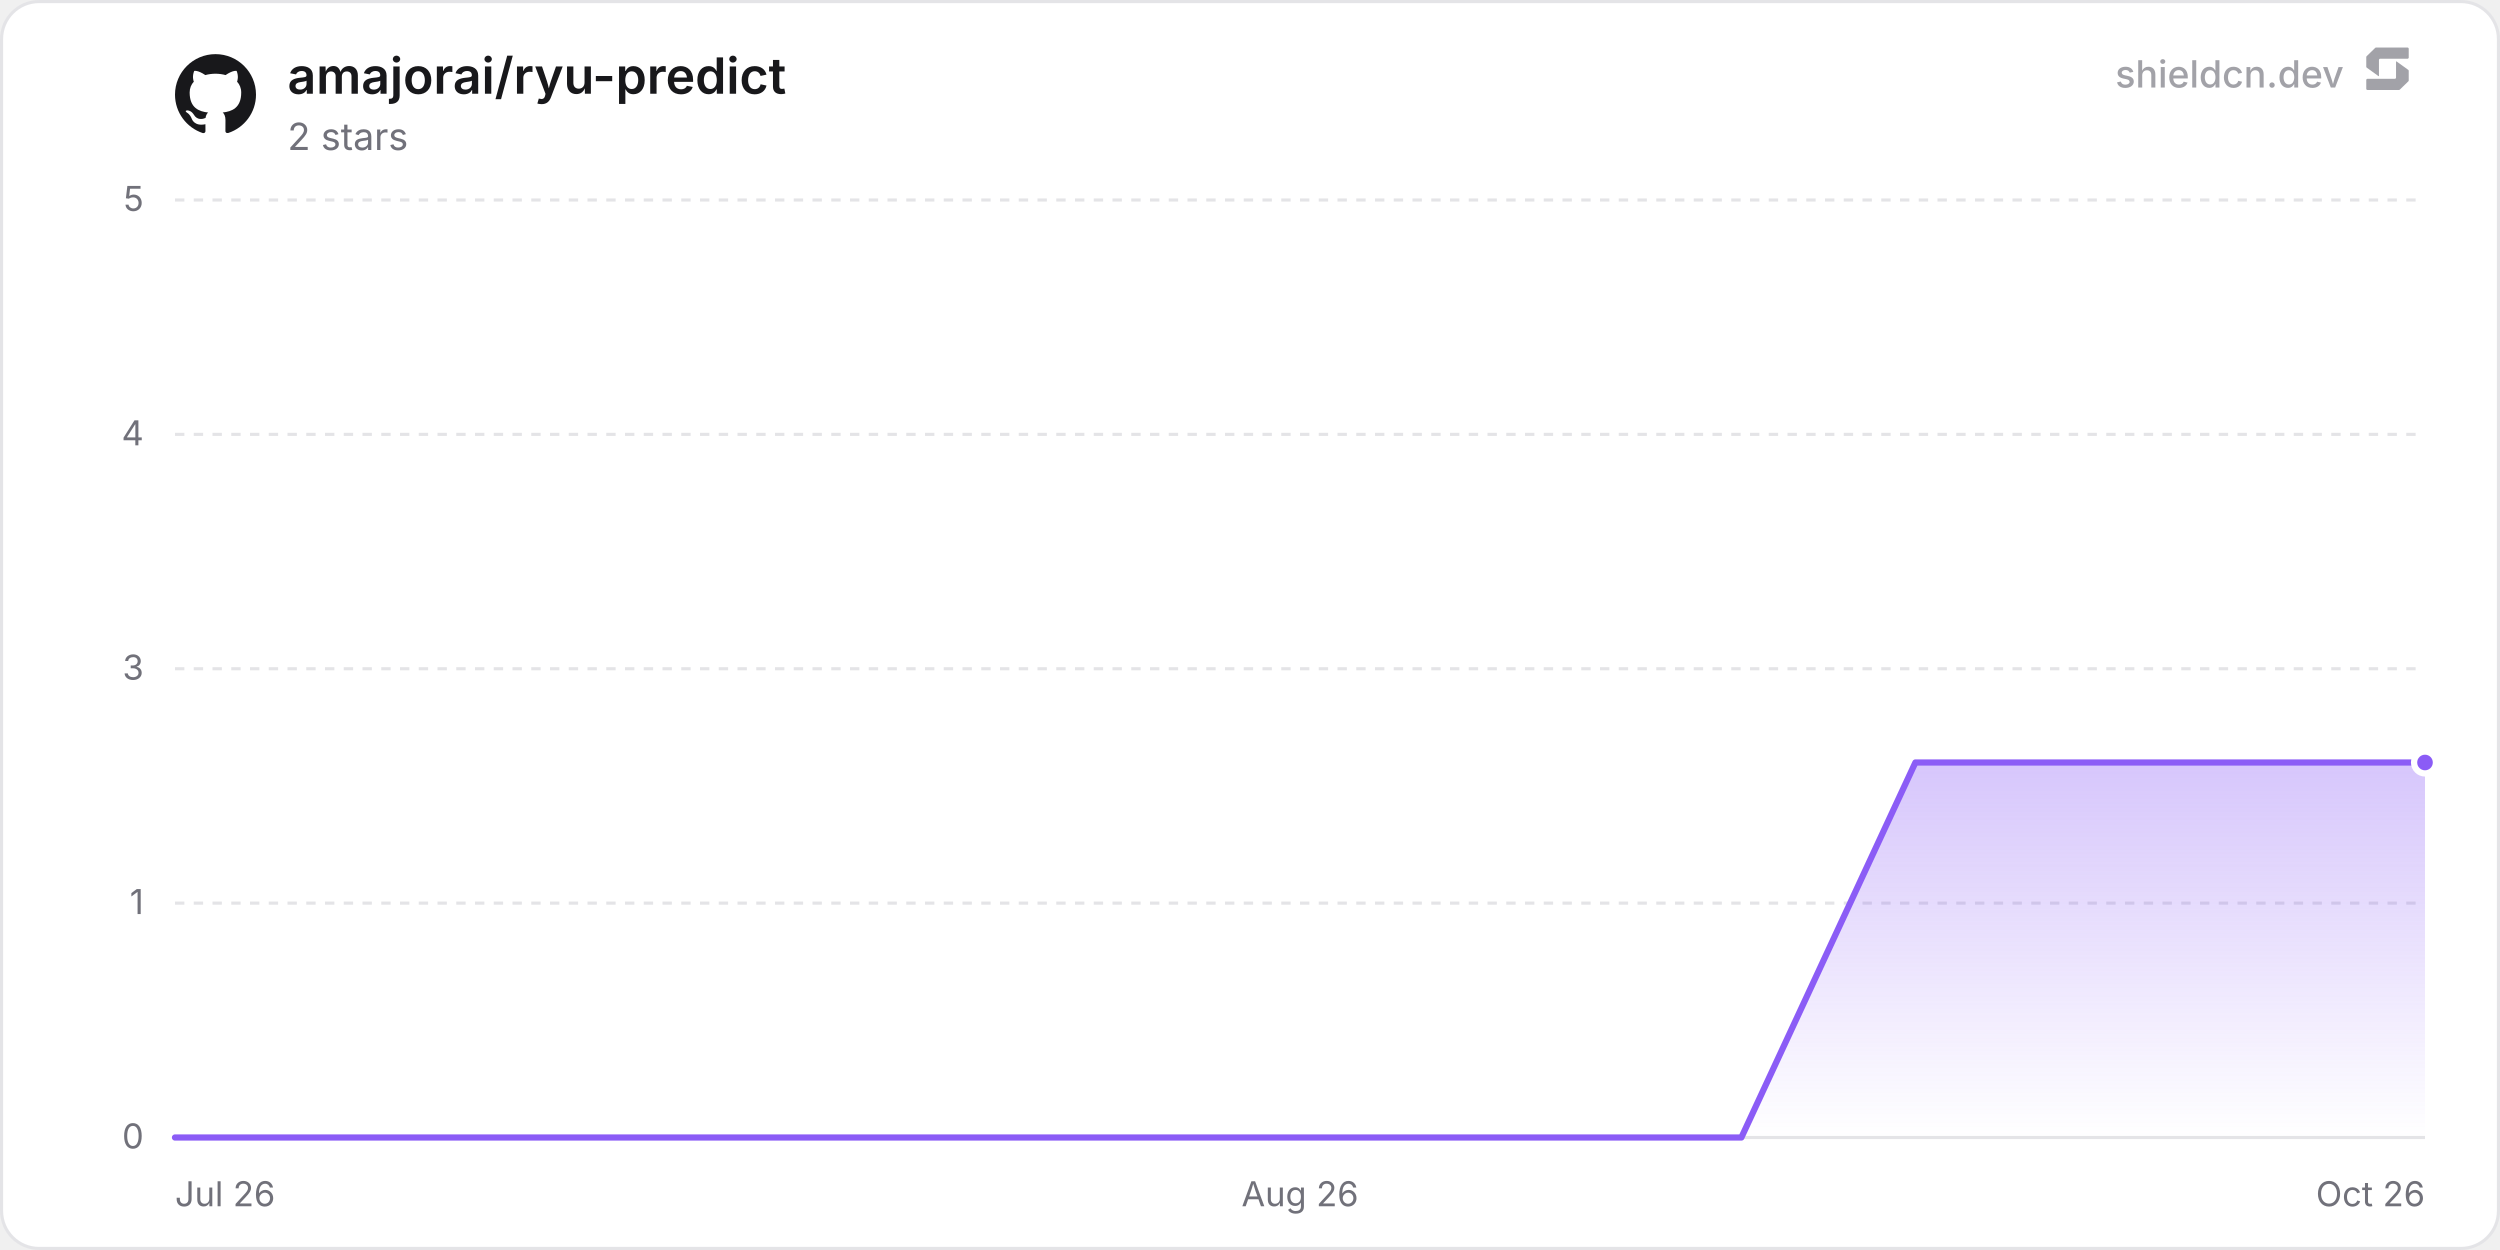
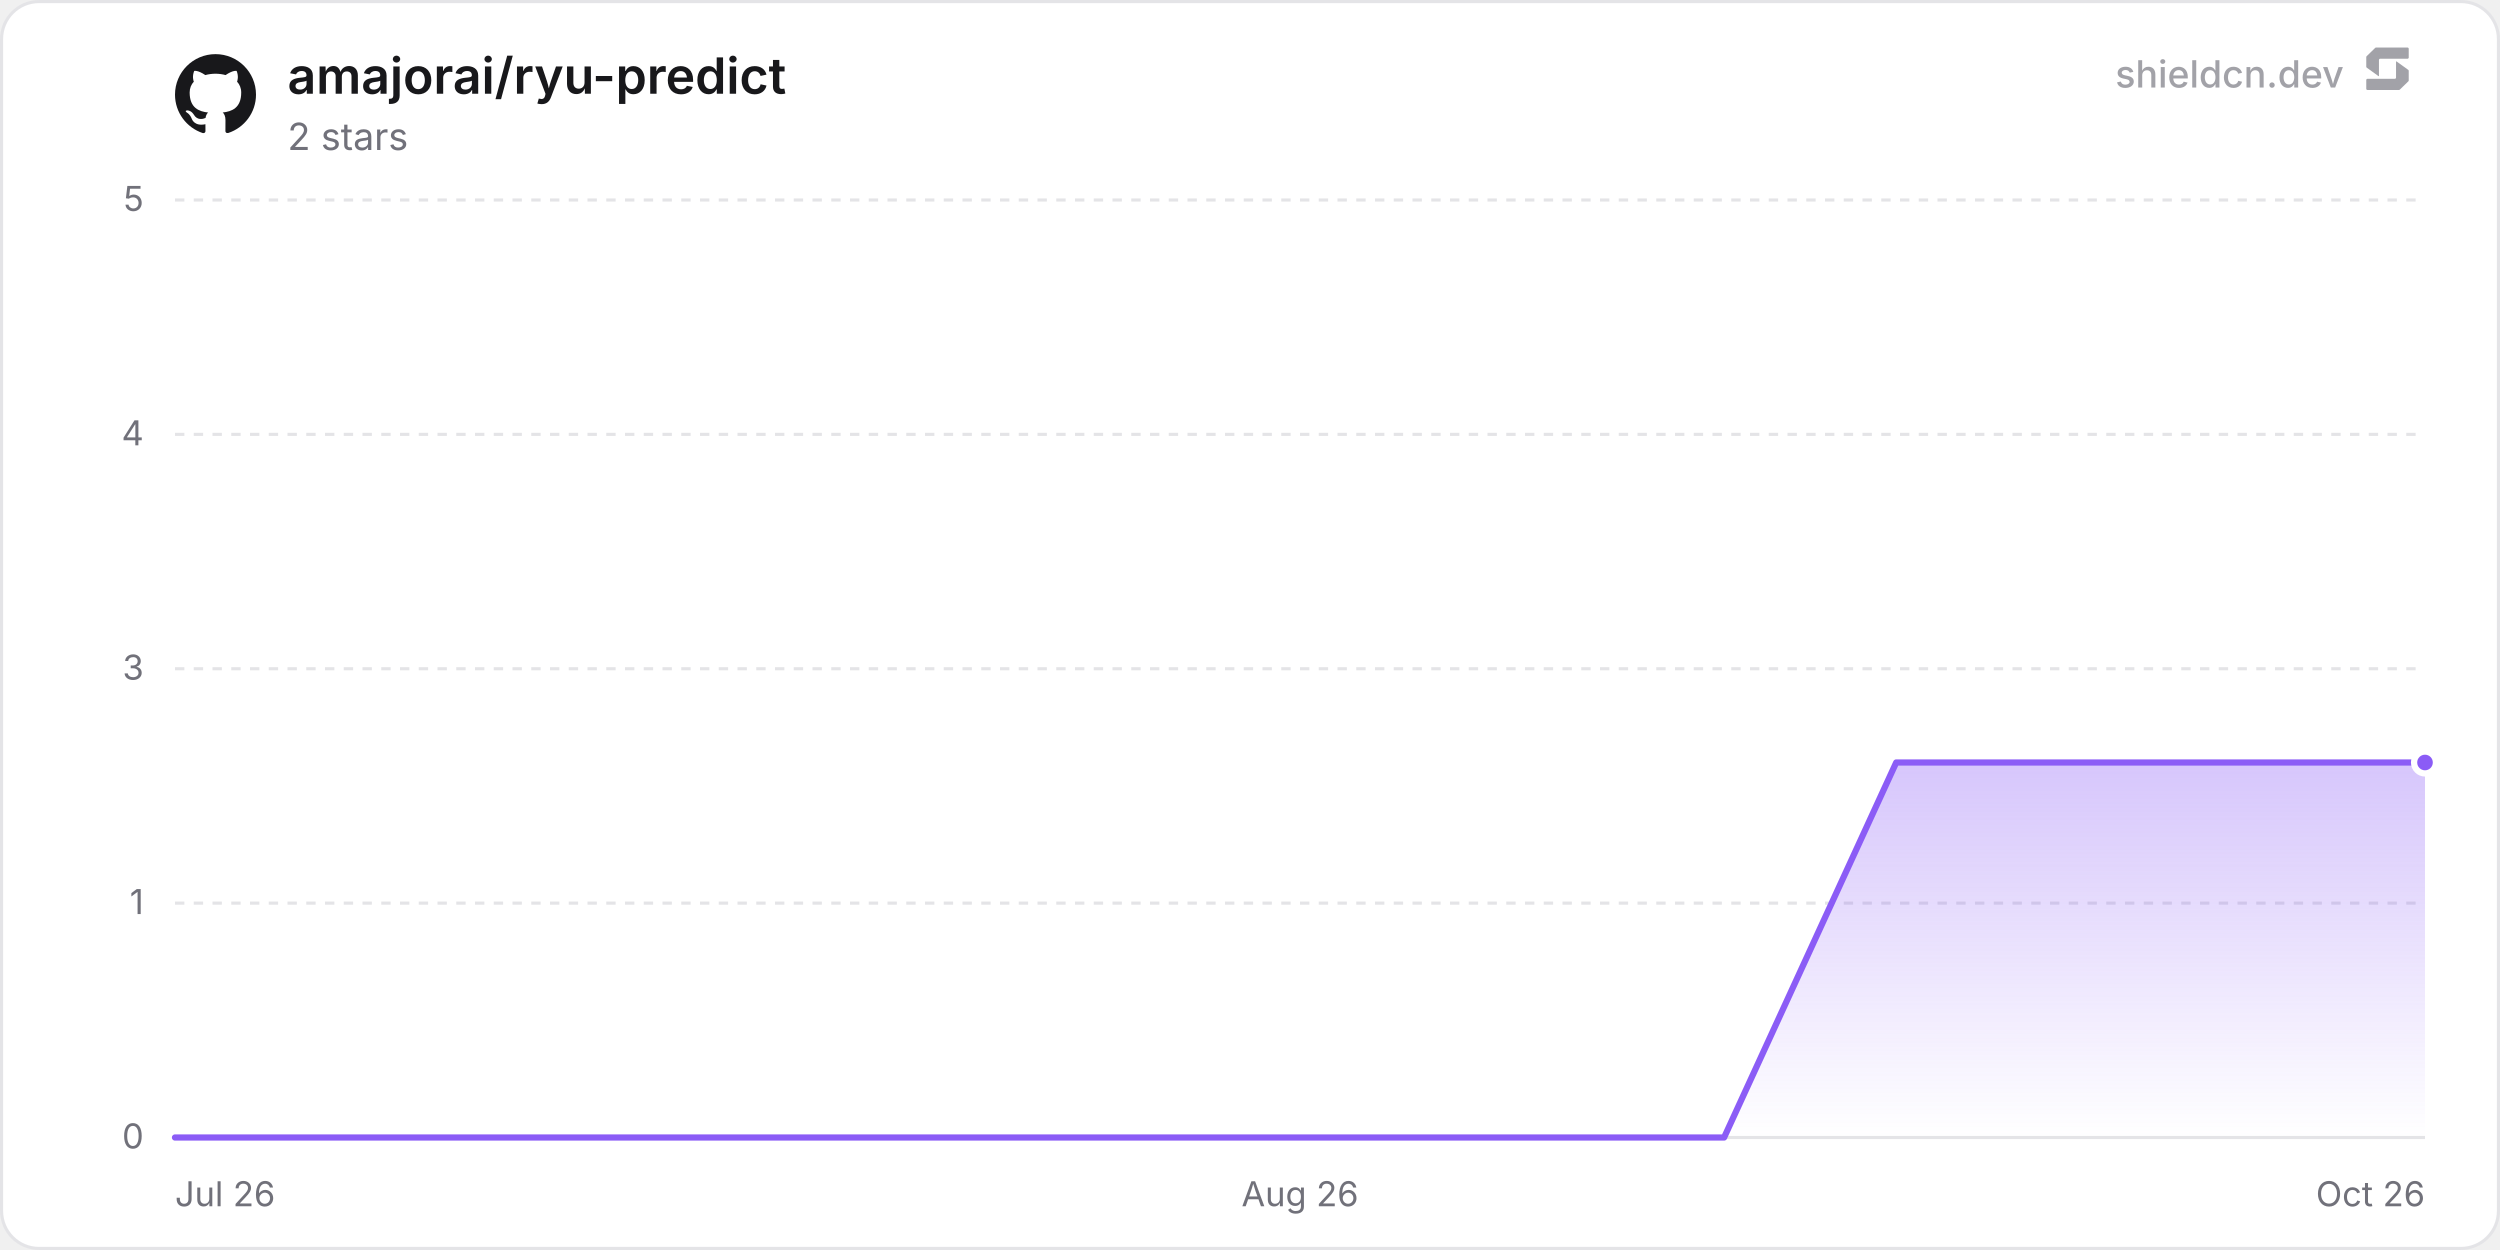
<svg xmlns="http://www.w3.org/2000/svg" width="800" height="400" viewBox="0 0 800 400" role="img" aria-label="amajorai/ryu-predict">
  <defs>
    <linearGradient id="chartFill0" x1="0" y1="0" x2="0" y2="1">
      <stop offset="0%" stop-color="rgba(139, 92, 246, 0.35)" />
      <stop offset="100%" stop-color="rgba(139, 92, 246, 0)" />
    </linearGradient>
  </defs>
  <rect x="0.5" y="0.5" width="799" height="399" rx="12" fill="#ffffff" stroke="#e4e4e7" stroke-width="1" />
  <line x1="56" y1="364" x2="776" y2="364" stroke="#e4e4e7" stroke-width="1" />
  <text x="46" y="367.5" text-anchor="end" font-size="11" fill="#71717a" font-family="'Inter', ui-sans-serif, system-ui, -apple-system, BlinkMacSystemFont, 'Segoe UI', Roboto, Helvetica, Arial, sans-serif">0</text>
  <line x1="56" y1="289" x2="776" y2="289" stroke="#e4e4e7" stroke-width="1" stroke-dasharray="3 3" />
  <text x="46" y="292.5" text-anchor="end" font-size="11" fill="#71717a" font-family="'Inter', ui-sans-serif, system-ui, -apple-system, BlinkMacSystemFont, 'Segoe UI', Roboto, Helvetica, Arial, sans-serif">1</text>
  <line x1="56" y1="214" x2="776" y2="214" stroke="#e4e4e7" stroke-width="1" stroke-dasharray="3 3" />
  <text x="46" y="217.5" text-anchor="end" font-size="11" fill="#71717a" font-family="'Inter', ui-sans-serif, system-ui, -apple-system, BlinkMacSystemFont, 'Segoe UI', Roboto, Helvetica, Arial, sans-serif">3</text>
  <line x1="56" y1="139" x2="776" y2="139" stroke="#e4e4e7" stroke-width="1" stroke-dasharray="3 3" />
  <text x="46" y="142.5" text-anchor="end" font-size="11" fill="#71717a" font-family="'Inter', ui-sans-serif, system-ui, -apple-system, BlinkMacSystemFont, 'Segoe UI', Roboto, Helvetica, Arial, sans-serif">4</text>
  <line x1="56" y1="64" x2="776" y2="64" stroke="#e4e4e7" stroke-width="1" stroke-dasharray="3 3" />
  <text x="46" y="67.5" text-anchor="end" font-size="11" fill="#71717a" font-family="'Inter', ui-sans-serif, system-ui, -apple-system, BlinkMacSystemFont, 'Segoe UI', Roboto, Helvetica, Arial, sans-serif">5</text>
  <text x="56" y="386" text-anchor="start" font-size="11" fill="#71717a" font-family="'Inter', ui-sans-serif, system-ui, -apple-system, BlinkMacSystemFont, 'Segoe UI', Roboto, Helvetica, Arial, sans-serif">Jul 26</text>
  <text x="416" y="386" text-anchor="middle" font-size="11" fill="#71717a" font-family="'Inter', ui-sans-serif, system-ui, -apple-system, BlinkMacSystemFont, 'Segoe UI', Roboto, Helvetica, Arial, sans-serif">Aug 26</text>
  <text x="776" y="386" text-anchor="end" font-size="11" fill="#71717a" font-family="'Inter', ui-sans-serif, system-ui, -apple-system, BlinkMacSystemFont, 'Segoe UI', Roboto, Helvetica, Arial, sans-serif">Oct 26</text>
-   <path d="M56 364 L111.69 364 L167.39 364 L223.08 364 L278.77 364 L334.46 364 L390.16 364 L445.85 364 L501.54 364 L557.24 364 L612.93 244 L668.62 244 L724.31 244 L776 244 L776 364 L56 364 Z" fill="url(#chartFill0)" />
-   <path d="M56 364 L111.69 364 L167.39 364 L223.08 364 L278.77 364 L334.46 364 L390.16 364 L445.85 364 L501.54 364 L557.24 364 L612.93 244 L668.62 244 L724.31 244 L776 244" fill="none" stroke="#8b5cf6" stroke-width="2" stroke-linejoin="round" stroke-linecap="round" />
+   <path d="M56 364 L111.08 364 L166.16 364 L221.24 364 L276.32 364 L331.4 364 L386.48 364 L441.56 364 L496.63 364 L551.71 364 L606.79 244 L661.87 244 L716.95 244 L772.03 244 L776 244 L776 364 L56 364 Z" fill="url(#chartFill0)" />
+   <path d="M56 364 L111.08 364 L166.16 364 L221.24 364 L276.32 364 L331.4 364 L386.48 364 L441.56 364 L496.63 364 L551.71 364 L606.79 244 L661.87 244 L716.95 244 L772.03 244 L776 244" fill="none" stroke="#8b5cf6" stroke-width="2" stroke-linejoin="round" stroke-linecap="round" />
  <circle cx="776" cy="244" r="3.5" fill="#8b5cf6" stroke="#ffffff" stroke-width="2" />
  <g transform="translate(56, 17) scale(1.08)" fill="#18181b">
    <path d="M12 .297c-6.63 0-12 5.373-12 12 0 5.303 3.438 9.8 8.205 11.385.6.113.82-.258.82-.577 0-.285-.01-1.04-.015-2.04-3.338.724-4.042-1.61-4.042-1.61C4.422 18.07 3.633 17.7 3.633 17.7c-1.087-.744.084-.729.084-.729 1.205.084 1.838 1.236 1.838 1.236 1.07 1.835 2.809 1.305 3.495.998.108-.776.417-1.305.76-1.605-2.665-.3-5.466-1.332-5.466-5.93 0-1.31.465-2.38 1.235-3.22-.135-.303-.54-1.523.105-3.176 0 0 1.005-.322 3.3 1.23.96-.267 1.98-.399 3-.405 1.02.006 2.04.138 3 .405 2.28-1.552 3.285-1.23 3.285-1.23.645 1.653.24 2.873.12 3.176.765.84 1.23 1.91 1.23 3.22 0 4.61-2.805 5.625-5.475 5.92.42.36.81 1.096.81 2.22 0 1.606-.015 2.896-.015 3.286 0 .315.21.69.825.57C20.565 22.092 24 17.592 24 12.297c0-6.627-5.373-12-12-12" />
  </g>
  <text x="92" y="30" font-size="16" font-weight="600" fill="#18181b" font-family="'Inter', ui-sans-serif, system-ui, -apple-system, BlinkMacSystemFont, 'Segoe UI', Roboto, Helvetica, Arial, sans-serif">amajorai/ryu-predict</text>
  <text x="92" y="48" font-size="12" fill="#71717a" font-family="'Inter', ui-sans-serif, system-ui, -apple-system, BlinkMacSystemFont, 'Segoe UI', Roboto, Helvetica, Arial, sans-serif">2 stars</text>
  <g fill-opacity="0.65">
    <text x="750" y="28" text-anchor="end" font-size="12" font-weight="500" fill="#71717a" font-family="'Inter', ui-sans-serif, system-ui, -apple-system, BlinkMacSystemFont, 'Segoe UI', Roboto, Helvetica, Arial, sans-serif">shieldcn.dev</text>
    <g transform="translate(756, 14) scale(0.01)" fill="#71717a">
      <path d="M1088.4,565.1c-6.5-4.7-15.5,0-15.5,7.9v510.2c0,21.3-18.1,38.6-40.4,38.6H160.9c-22.3,0-40.4,17.3-40.4,38.6v280.8c0,21.3,18.1,38.6,40.4,38.6h1004.5c10.8,0,21.2-4.2,28.8-11.6l273.4-266.3c7.4-7.2,11.6-16.9,11.6-27v-308.7c0-12.1-5.9-23.5-16.1-30.8l-374.7-270.3Z" />
      <path d="M511.2,1035.9c6.5,4.7,15.5,0,15.5-7.9v-510.2c0-21.3,18.1-38.6,40.4-38.6h871.7c22.3,0,40.4-17.3,40.4-38.6V159.7c0-21.3-18.1-38.6-40.4-38.6H434.3c-10.8,0-21.2,4.2-28.8,11.6L132,399c-7.4,7.2-11.6,16.9-11.6,27v308.7c0,12.1,5.9,23.5,16.1,30.8l374.7,270.3Z" />
    </g>
  </g>
</svg>
